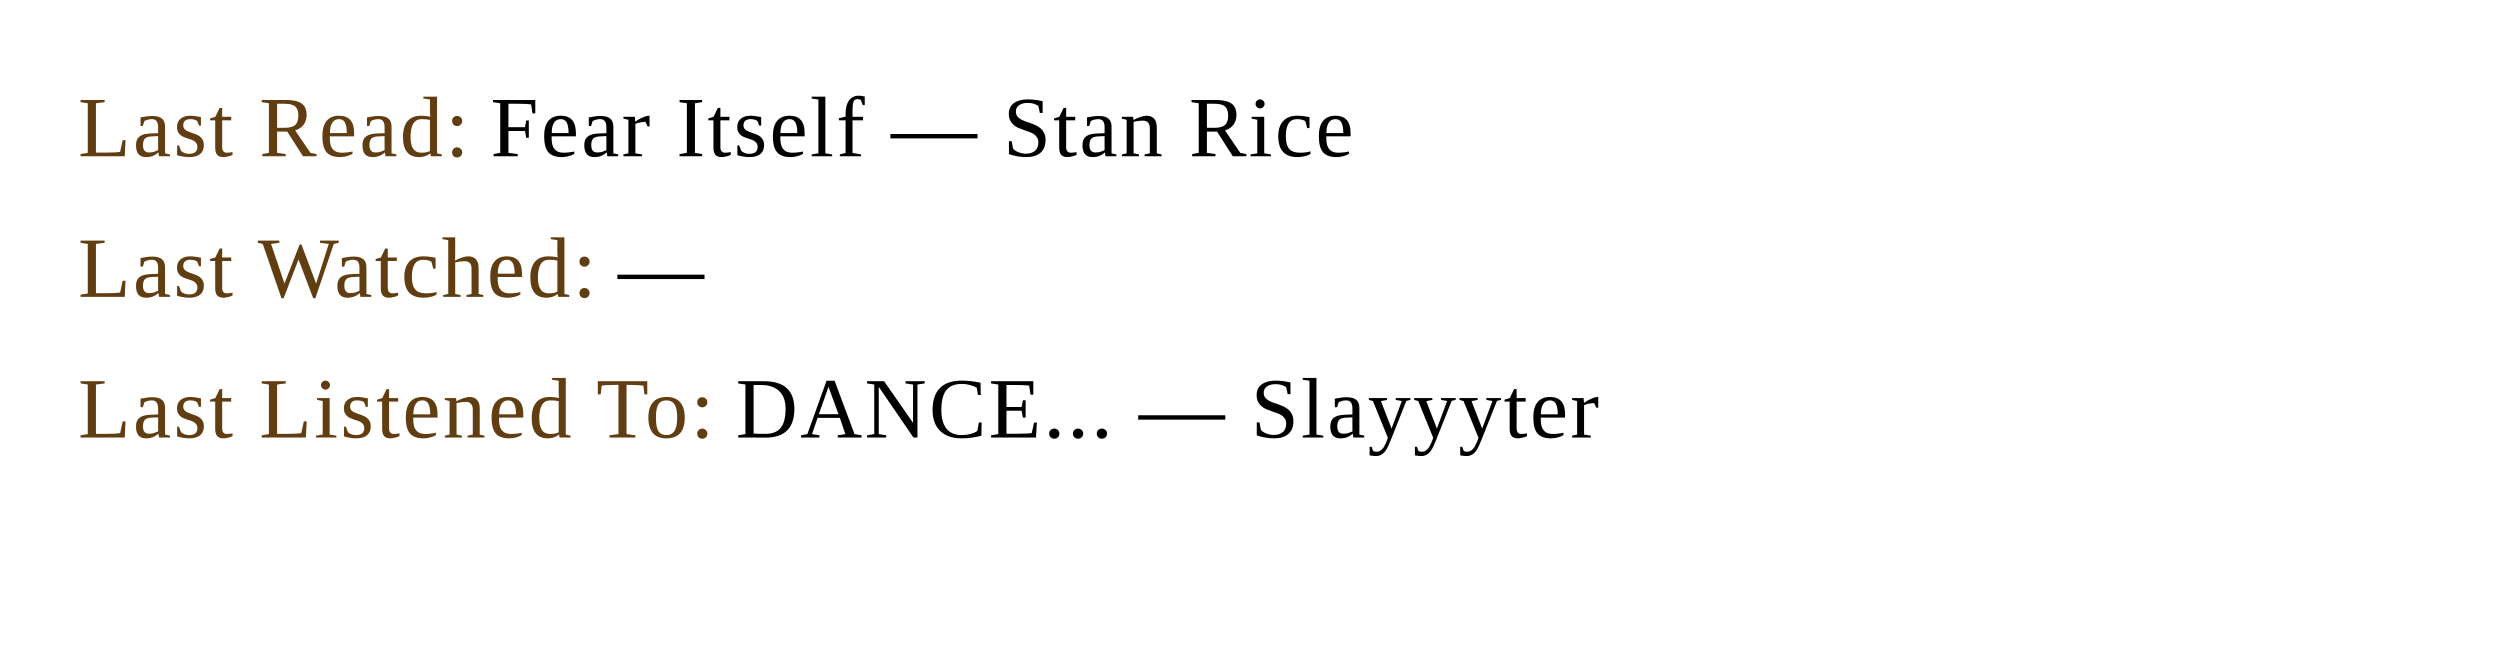
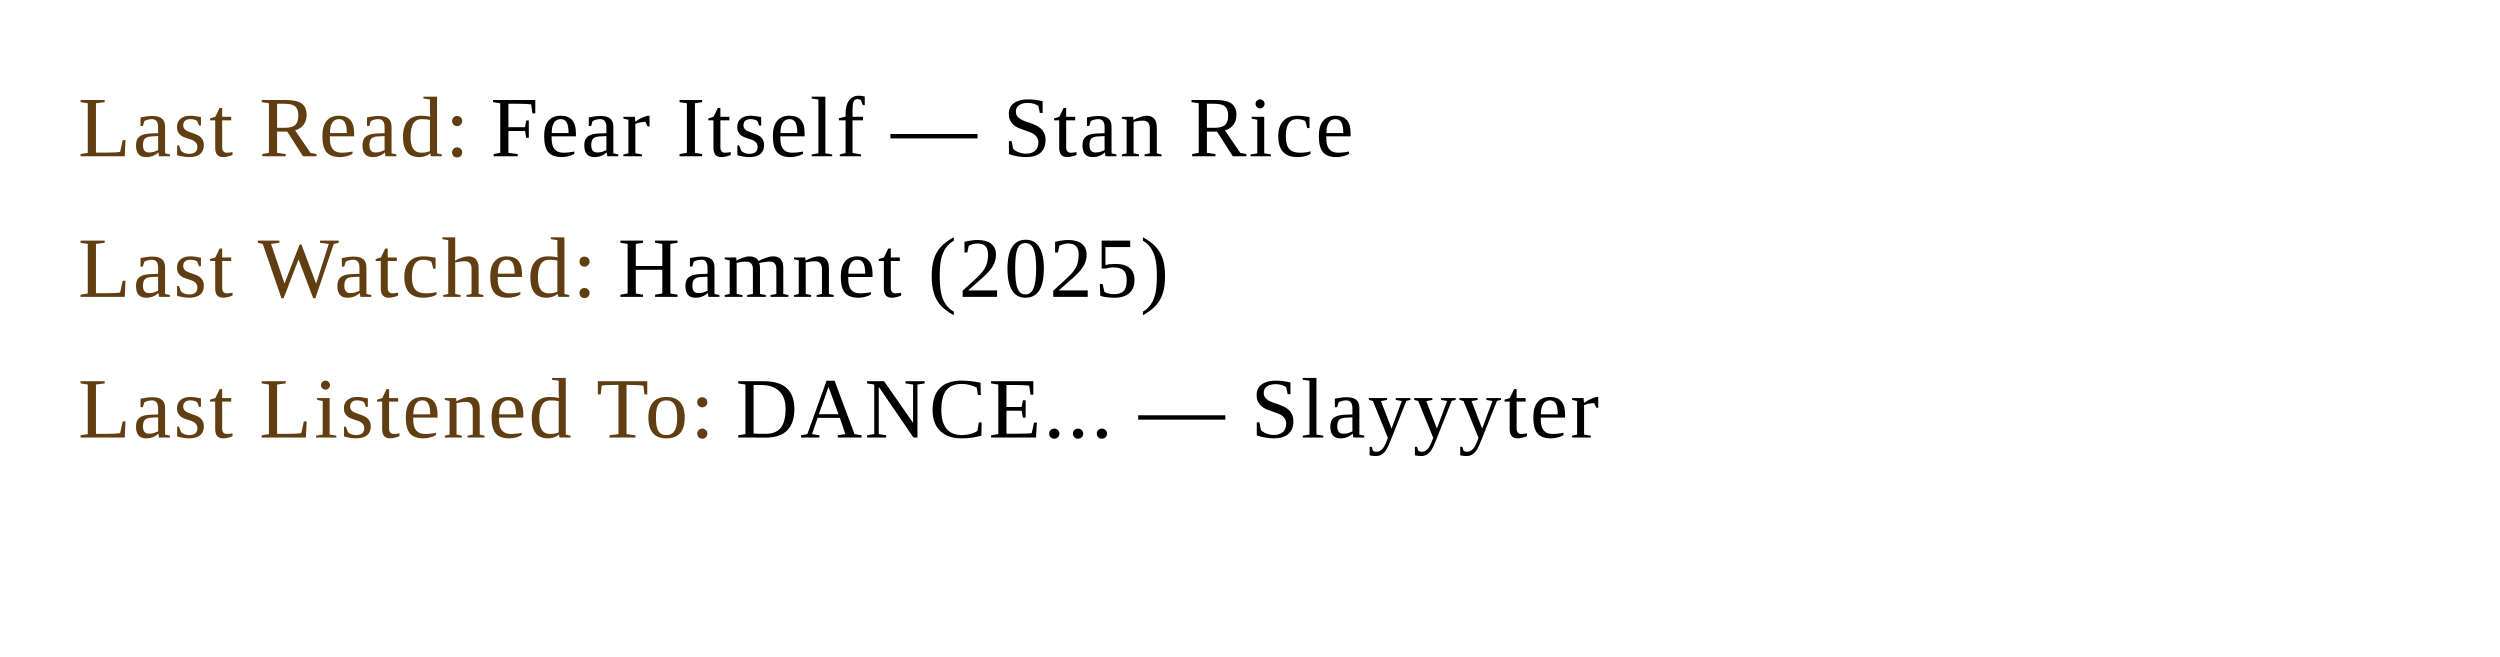
<svg xmlns="http://www.w3.org/2000/svg" width="320" height="84" viewBox="0 0 320 84">
  <style>
    .line {
      font-family: Times New Roman, Times, serif;
      font-size: 11px;
      opacity: 1;
    }
    .label {
      fill: #613d12;
      letter-spacing: 0.3px;
    }
    .value {
      fill: #000000;
      letter-spacing: 0.3px;
    }
  </style>
  <rect x="0" y="0" width="320" height="84" fill="transparent" />
  <a href="https://www.goodreads.com/review/show/5846417559?utm_medium=api&amp;utm_source=rss" target="_blank" rel="noopener noreferrer">
    <text x="10" y="20" class="line">
      <tspan class="label">Last Read:</tspan>
      <tspan class="value"> Fear Itself — Stan Rice</tspan>
    </text>
  </a>
-   <text x="10" y="38" class="line">
-     <tspan class="label">Last Watched:</tspan>
-     <tspan class="value"> —</tspan>
-   </text>
+   <a href="https://letterboxd.com/eneremit/film/hamnet/" target="_blank" rel="noopener noreferrer">
+     <text x="10" y="38" class="line">
+       <tspan class="label">Last Watched:</tspan>
+       <tspan class="value"> Hamnet (2025)</tspan>
+     </text>
+   </a>
  <a href="https://www.last.fm/music/Slayyyter/_/DANCE..." target="_blank" rel="noopener noreferrer">
    <text x="10" y="56" class="line">
      <tspan class="label">Last Listened To:</tspan>
      <tspan class="value"> DANCE... — Slayyyter</tspan>
    </text>
  </a>
</svg>
